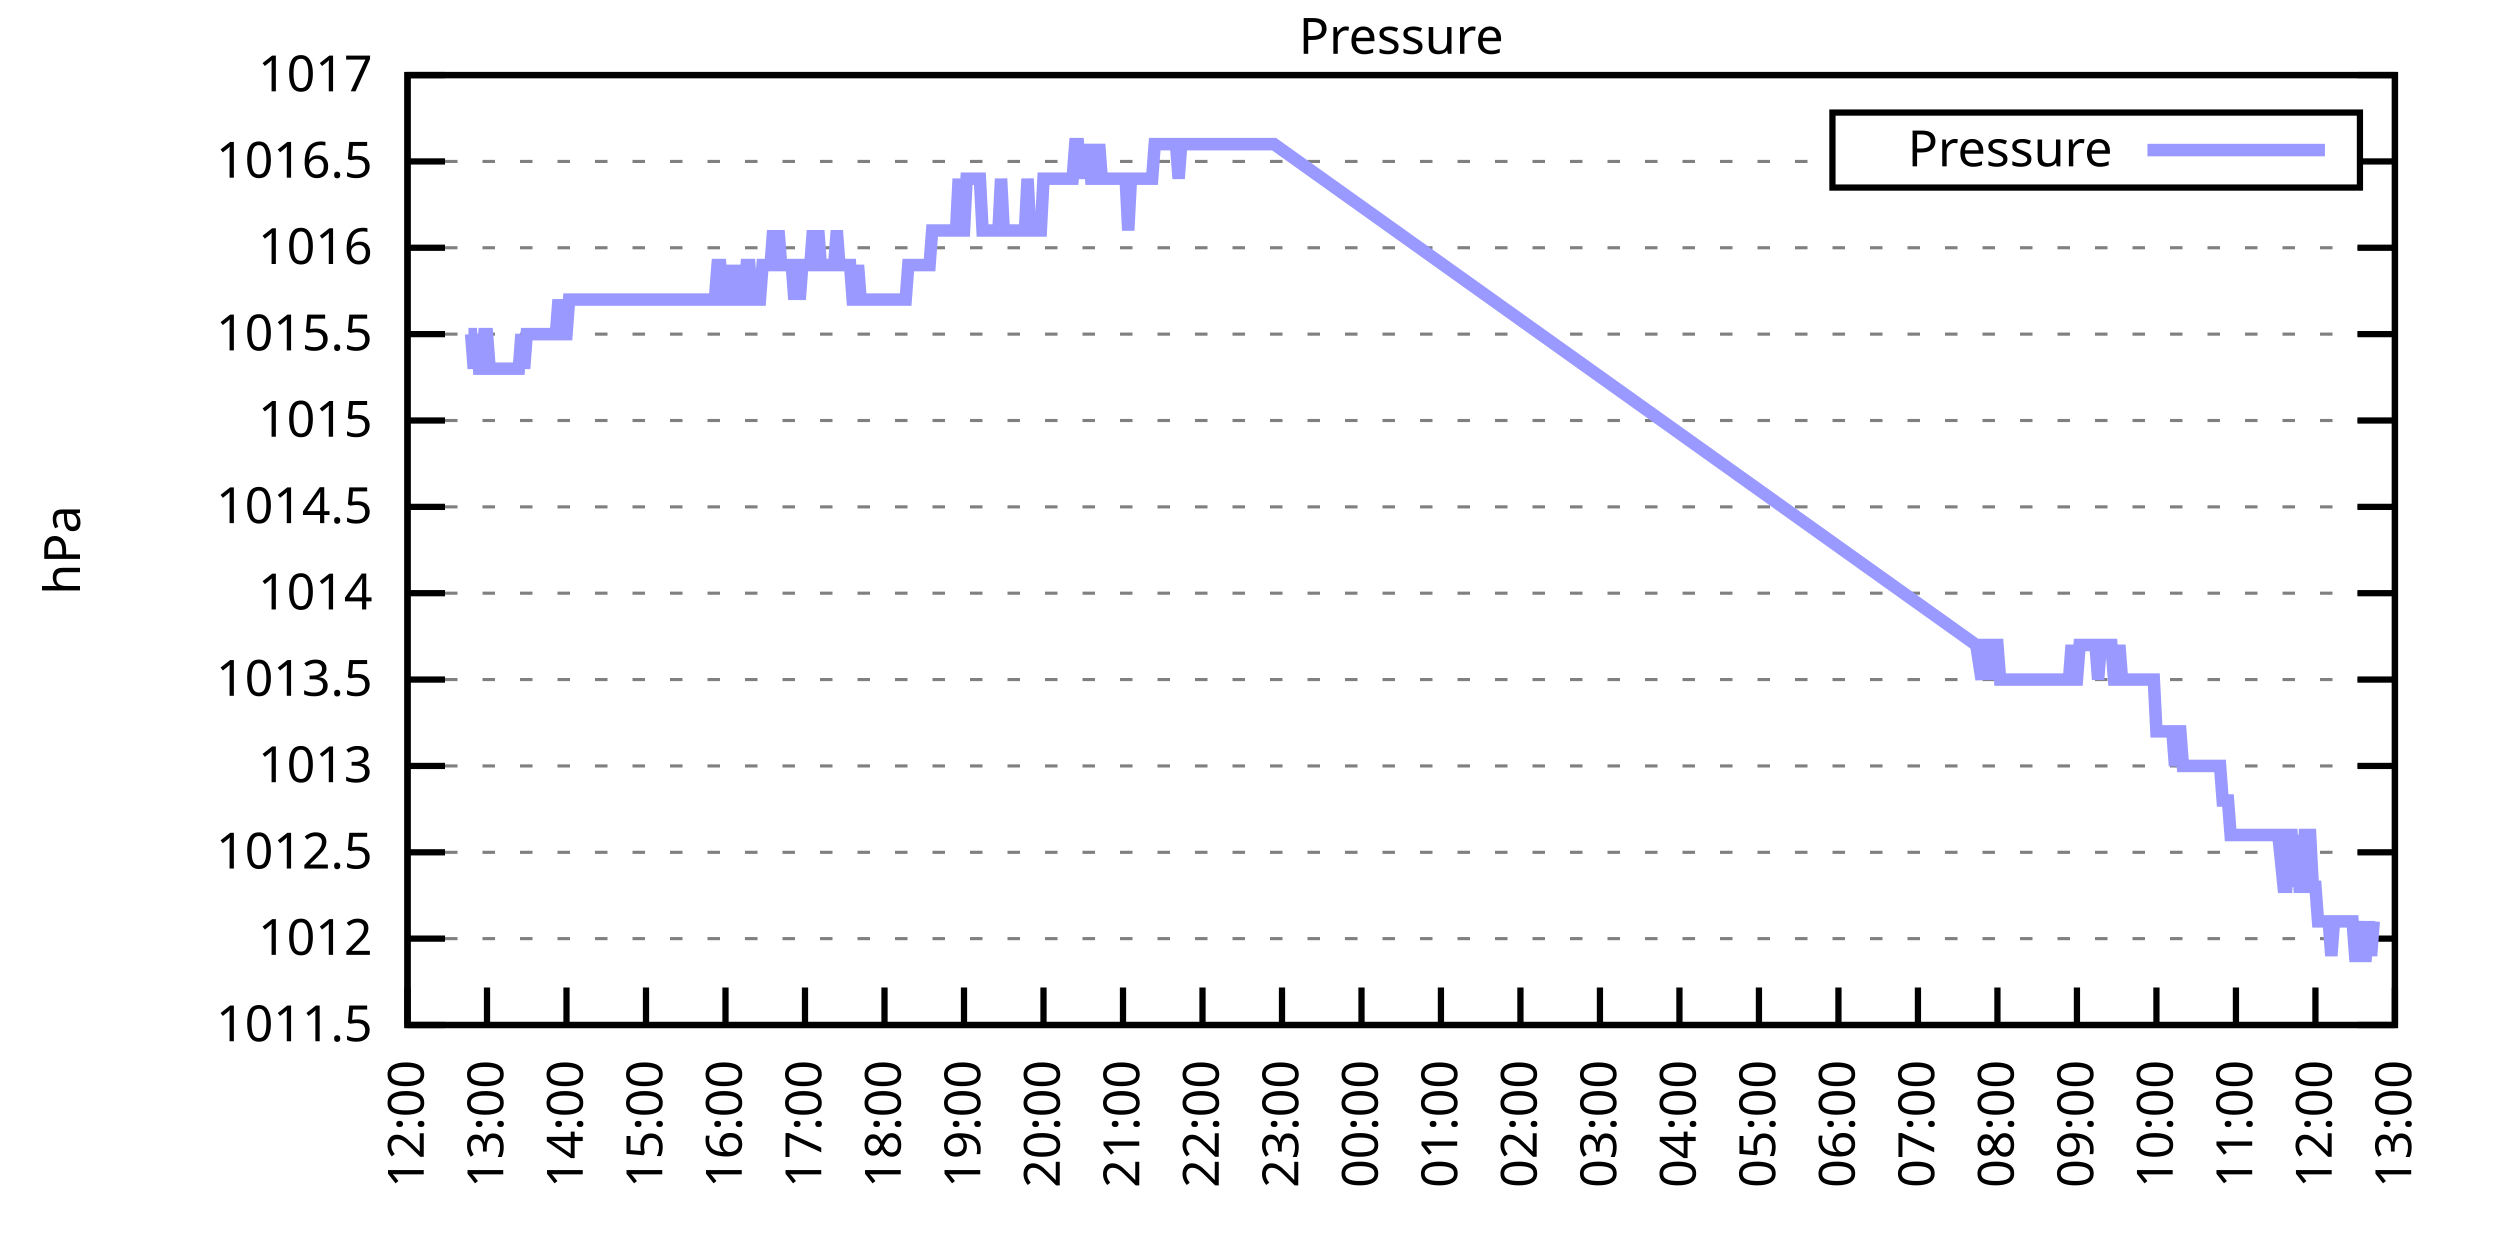
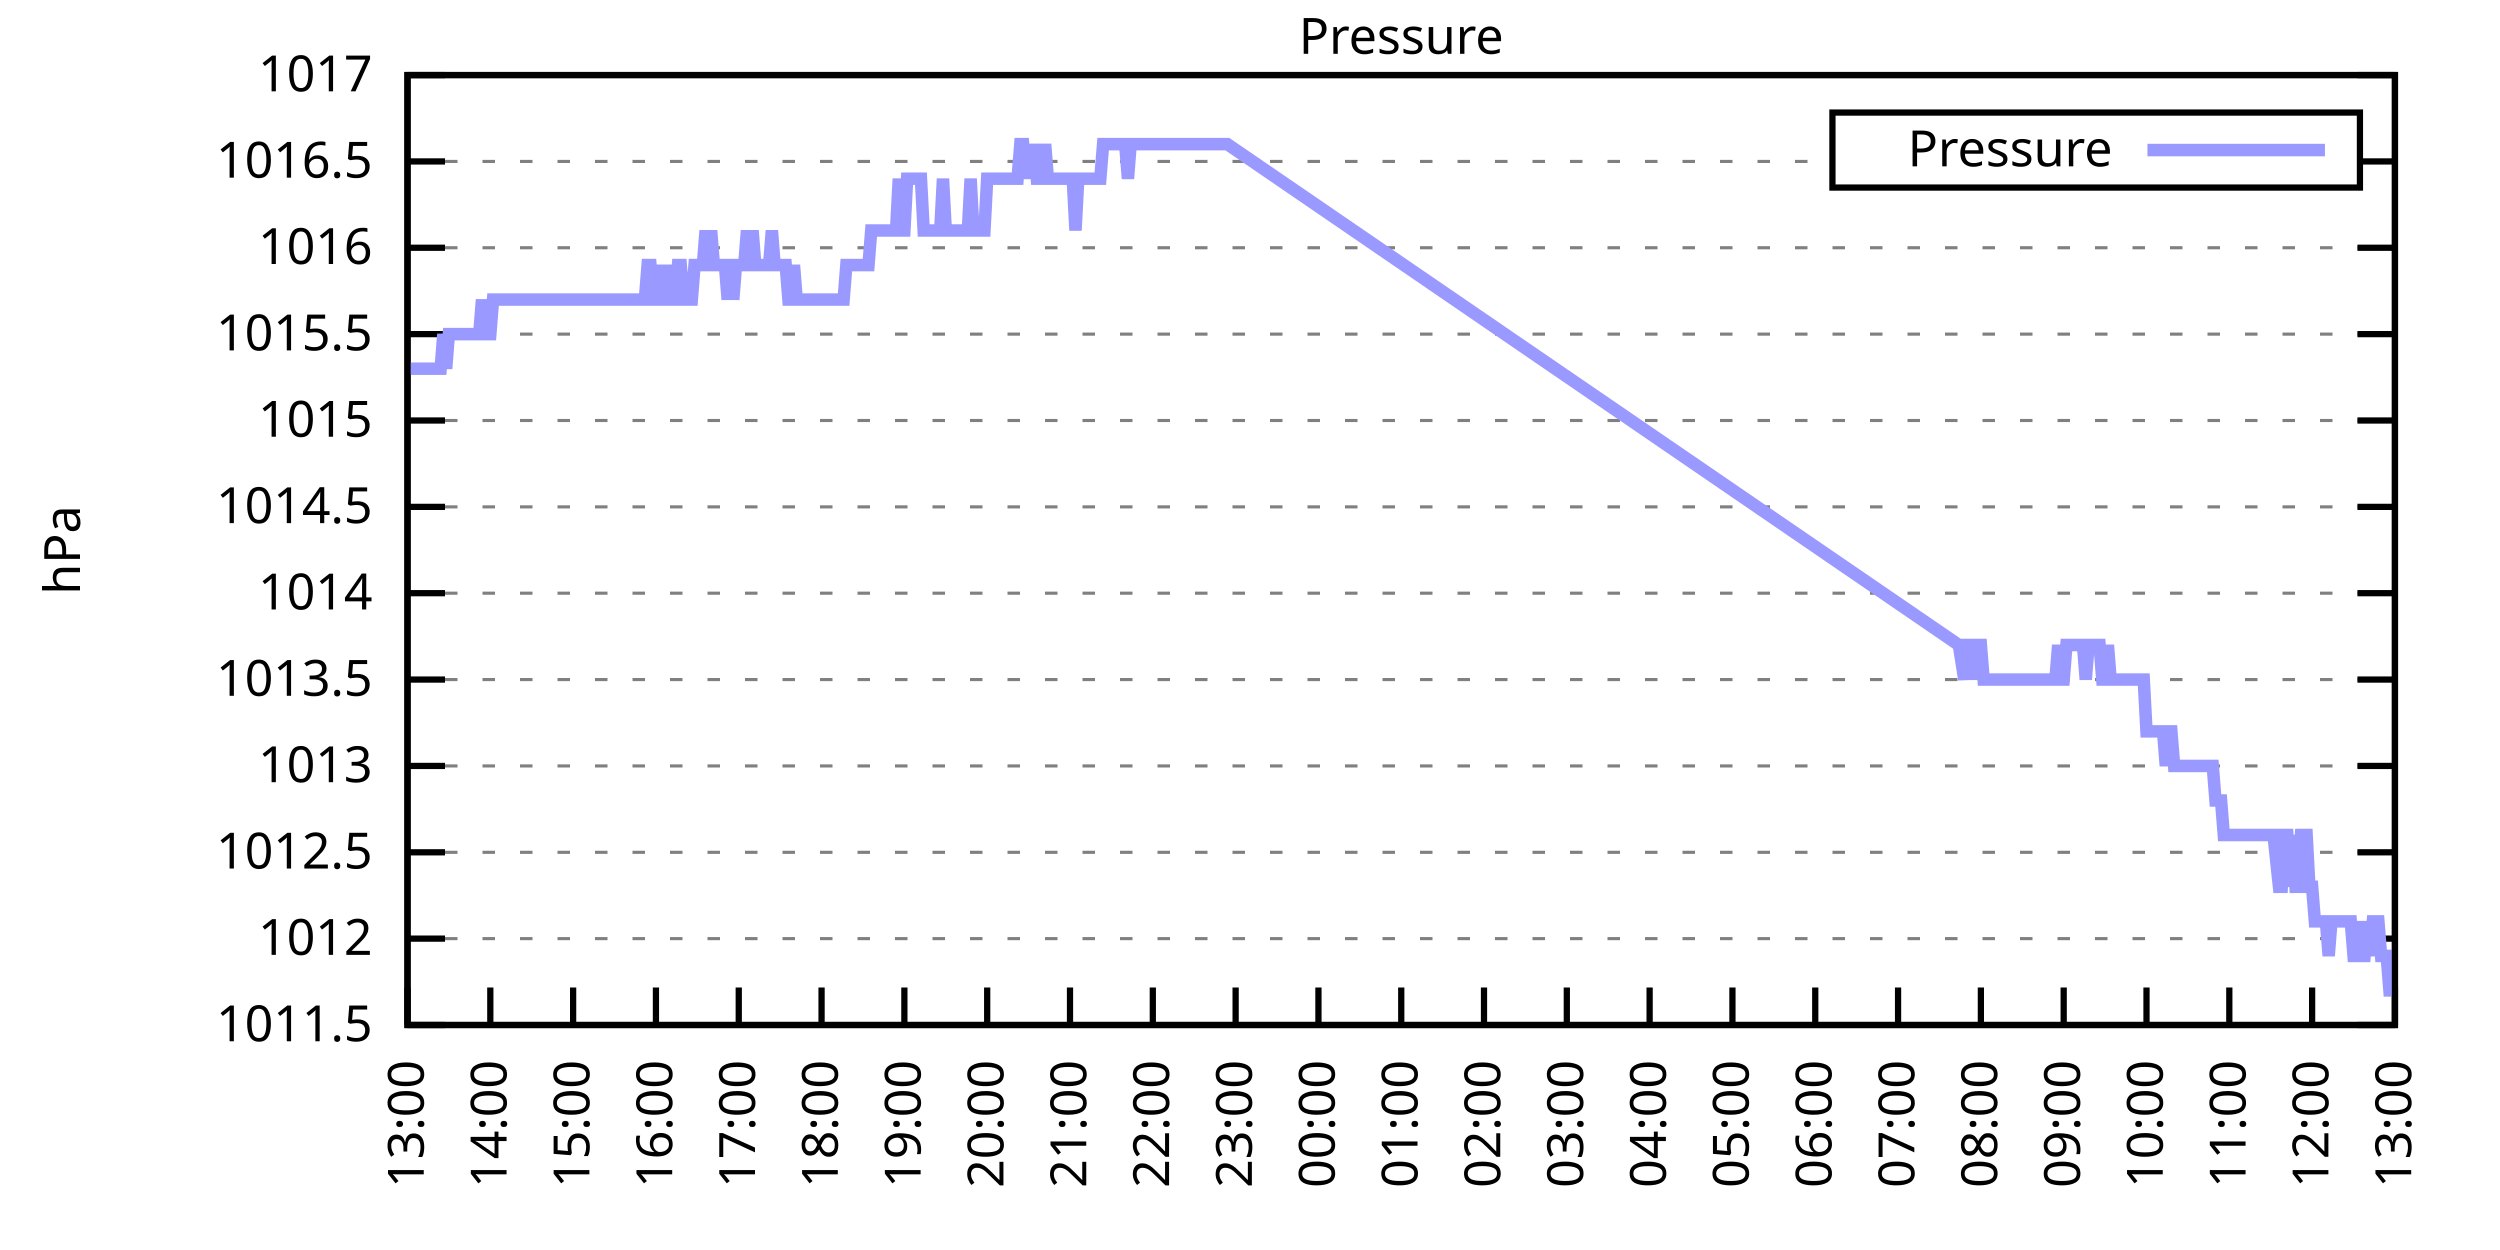
<svg xmlns="http://www.w3.org/2000/svg" xmlns:xlink="http://www.w3.org/1999/xlink" width="400" height="200" viewBox="0 0 400 200">
  <g id="gnuplot_canvas">
    <rect x="0" y="0" width="400" height="200" fill="none" />
    <defs>
      <circle id="gpDot" r="0.5" stroke-width="0.5" stroke="currentColor" />
      <path id="gpPt0" stroke-width="0.333" stroke="currentColor" d="M-1,0 h2 M0,-1 v2" />
      <path id="gpPt1" stroke-width="0.333" stroke="currentColor" d="M-1,-1 L1,1 M1,-1 L-1,1" />
      <path id="gpPt2" stroke-width="0.333" stroke="currentColor" d="M-1,0 L1,0 M0,-1 L0,1 M-1,-1 L1,1 M-1,1 L1,-1" />
      <rect id="gpPt3" stroke-width="0.333" stroke="currentColor" x="-1" y="-1" width="2" height="2" />
      <rect id="gpPt4" stroke-width="0.333" stroke="currentColor" fill="currentColor" x="-1" y="-1" width="2" height="2" />
      <circle id="gpPt5" stroke-width="0.333" stroke="currentColor" cx="0" cy="0" r="1" />
      <use xlink:href="#gpPt5" id="gpPt6" fill="currentColor" stroke="none" />
      <path id="gpPt7" stroke-width="0.333" stroke="currentColor" d="M0,-1.33 L-1.33,0.67 L1.33,0.67 z" />
      <use xlink:href="#gpPt7" id="gpPt8" fill="currentColor" stroke="none" />
      <use xlink:href="#gpPt7" id="gpPt9" stroke="currentColor" transform="rotate(180)" />
      <use xlink:href="#gpPt9" id="gpPt10" fill="currentColor" stroke="none" />
      <use xlink:href="#gpPt3" id="gpPt11" stroke="currentColor" transform="rotate(45)" />
      <use xlink:href="#gpPt11" id="gpPt12" fill="currentColor" stroke="none" />
      <path id="gpPt13" stroke-width="0.333" stroke="currentColor" d="M0,1.330 L1.265,0.411 L0.782,-1.067 L-0.782,-1.076 L-1.265,0.411 z" />
      <use xlink:href="#gpPt13" id="gpPt14" fill="currentColor" stroke="none" />
      <filter id="textbox" filterUnits="objectBoundingBox" x="0" y="0" height="1" width="1">
        <feFlood flood-color="white" flood-opacity="1" result="bgnd" />
        <feComposite in="SourceGraphic" in2="bgnd" operator="atop" />
      </filter>
      <filter id="greybox" filterUnits="objectBoundingBox" x="0" y="0" height="1" width="1">
        <feFlood flood-color="lightgrey" flood-opacity="1" result="grey" />
        <feComposite in="SourceGraphic" in2="grey" operator="atop" />
      </filter>
    </defs>
    <g fill="none" color="white" stroke="currentColor" stroke-width="1.00" stroke-linecap="butt" stroke-linejoin="miter">
</g>
    <g fill="none" color="black" stroke="currentColor" stroke-width="1.00" stroke-linecap="butt" stroke-linejoin="miter">
      <g stroke="none" shape-rendering="crispEdges">
        <polygon fill="rgb(255, 255, 255)" points="65.20,164.00 383.18,164.00 383.18,12.02 65.20,12.02 " />
      </g>
    </g>
    <g fill="none" color="black" stroke="currentColor" stroke-width="1.00" stroke-linecap="butt" stroke-linejoin="miter">
</g>
    <g fill="none" color="black" stroke="black" stroke-width="0.50" stroke-linecap="butt" stroke-linejoin="miter">
</g>
    <g fill="none" color="gray" stroke="currentColor" stroke-width="0.50" stroke-linecap="butt" stroke-linejoin="miter">
      <path stroke="gray" stroke-dasharray="2,4" class="gridline" d="M65.20,164.00 L383.19,164.00  " />
    </g>
    <g fill="none" color="gray" stroke="gray" stroke-width="1.00" stroke-linecap="butt" stroke-linejoin="miter">
</g>
    <g fill="none" color="black" stroke="currentColor" stroke-width="1.00" stroke-linecap="butt" stroke-linejoin="miter">
      <path stroke="black" d="M65.20,164.00 L71.20,164.00 M383.19,164.00 L377.19,164.00  " />
      <g transform="translate(59.60,166.60)" stroke="none" fill="black" font-family="Sans" font-size="8.00" text-anchor="end">
        <text>
          <tspan font-family="Sans"> 1011.5</tspan>
        </text>
      </g>
    </g>
    <g fill="none" color="black" stroke="currentColor" stroke-width="1.00" stroke-linecap="butt" stroke-linejoin="miter">
</g>
    <g fill="none" color="black" stroke="black" stroke-width="0.50" stroke-linecap="butt" stroke-linejoin="miter">
</g>
    <g fill="none" color="gray" stroke="currentColor" stroke-width="0.50" stroke-linecap="butt" stroke-linejoin="miter">
      <path stroke="gray" stroke-dasharray="2,4" class="gridline" d="M65.20,150.18 L383.19,150.18  " />
    </g>
    <g fill="none" color="gray" stroke="gray" stroke-width="1.00" stroke-linecap="butt" stroke-linejoin="miter">
</g>
    <g fill="none" color="black" stroke="currentColor" stroke-width="1.00" stroke-linecap="butt" stroke-linejoin="miter">
      <path stroke="black" d="M65.20,150.18 L71.20,150.18 M383.19,150.18 L377.19,150.18  " />
      <g transform="translate(59.60,152.78)" stroke="none" fill="black" font-family="Sans" font-size="8.00" text-anchor="end">
        <text>
          <tspan font-family="Sans"> 1012</tspan>
        </text>
      </g>
    </g>
    <g fill="none" color="black" stroke="currentColor" stroke-width="1.00" stroke-linecap="butt" stroke-linejoin="miter">
</g>
    <g fill="none" color="black" stroke="black" stroke-width="0.50" stroke-linecap="butt" stroke-linejoin="miter">
</g>
    <g fill="none" color="gray" stroke="currentColor" stroke-width="0.50" stroke-linecap="butt" stroke-linejoin="miter">
      <path stroke="gray" stroke-dasharray="2,4" class="gridline" d="M65.20,136.37 L383.19,136.37  " />
    </g>
    <g fill="none" color="gray" stroke="gray" stroke-width="1.00" stroke-linecap="butt" stroke-linejoin="miter">
</g>
    <g fill="none" color="black" stroke="currentColor" stroke-width="1.00" stroke-linecap="butt" stroke-linejoin="miter">
      <path stroke="black" d="M65.20,136.37 L71.20,136.37 M383.19,136.37 L377.19,136.37  " />
      <g transform="translate(59.60,138.97)" stroke="none" fill="black" font-family="Sans" font-size="8.00" text-anchor="end">
        <text>
          <tspan font-family="Sans"> 1012.5</tspan>
        </text>
      </g>
    </g>
    <g fill="none" color="black" stroke="currentColor" stroke-width="1.00" stroke-linecap="butt" stroke-linejoin="miter">
</g>
    <g fill="none" color="black" stroke="black" stroke-width="0.50" stroke-linecap="butt" stroke-linejoin="miter">
</g>
    <g fill="none" color="gray" stroke="currentColor" stroke-width="0.50" stroke-linecap="butt" stroke-linejoin="miter">
      <path stroke="gray" stroke-dasharray="2,4" class="gridline" d="M65.20,122.55 L383.19,122.55  " />
    </g>
    <g fill="none" color="gray" stroke="gray" stroke-width="1.00" stroke-linecap="butt" stroke-linejoin="miter">
</g>
    <g fill="none" color="black" stroke="currentColor" stroke-width="1.00" stroke-linecap="butt" stroke-linejoin="miter">
      <path stroke="black" d="M65.20,122.55 L71.20,122.55 M383.19,122.55 L377.19,122.55  " />
      <g transform="translate(59.60,125.15)" stroke="none" fill="black" font-family="Sans" font-size="8.00" text-anchor="end">
        <text>
          <tspan font-family="Sans"> 1013</tspan>
        </text>
      </g>
    </g>
    <g fill="none" color="black" stroke="currentColor" stroke-width="1.00" stroke-linecap="butt" stroke-linejoin="miter">
</g>
    <g fill="none" color="black" stroke="black" stroke-width="0.50" stroke-linecap="butt" stroke-linejoin="miter">
</g>
    <g fill="none" color="gray" stroke="currentColor" stroke-width="0.50" stroke-linecap="butt" stroke-linejoin="miter">
      <path stroke="gray" stroke-dasharray="2,4" class="gridline" d="M65.20,108.73 L383.19,108.73  " />
    </g>
    <g fill="none" color="gray" stroke="gray" stroke-width="1.00" stroke-linecap="butt" stroke-linejoin="miter">
</g>
    <g fill="none" color="black" stroke="currentColor" stroke-width="1.00" stroke-linecap="butt" stroke-linejoin="miter">
      <path stroke="black" d="M65.20,108.73 L71.20,108.73 M383.19,108.73 L377.19,108.73  " />
      <g transform="translate(59.60,111.33)" stroke="none" fill="black" font-family="Sans" font-size="8.00" text-anchor="end">
        <text>
          <tspan font-family="Sans"> 1013.5</tspan>
        </text>
      </g>
    </g>
    <g fill="none" color="black" stroke="currentColor" stroke-width="1.00" stroke-linecap="butt" stroke-linejoin="miter">
</g>
    <g fill="none" color="black" stroke="black" stroke-width="0.50" stroke-linecap="butt" stroke-linejoin="miter">
</g>
    <g fill="none" color="gray" stroke="currentColor" stroke-width="0.50" stroke-linecap="butt" stroke-linejoin="miter">
      <path stroke="gray" stroke-dasharray="2,4" class="gridline" d="M65.20,94.91 L383.19,94.91  " />
    </g>
    <g fill="none" color="gray" stroke="gray" stroke-width="1.00" stroke-linecap="butt" stroke-linejoin="miter">
</g>
    <g fill="none" color="black" stroke="currentColor" stroke-width="1.00" stroke-linecap="butt" stroke-linejoin="miter">
      <path stroke="black" d="M65.20,94.91 L71.20,94.91 M383.19,94.91 L377.19,94.91  " />
      <g transform="translate(59.60,97.51)" stroke="none" fill="black" font-family="Sans" font-size="8.00" text-anchor="end">
        <text>
          <tspan font-family="Sans"> 1014</tspan>
        </text>
      </g>
    </g>
    <g fill="none" color="black" stroke="currentColor" stroke-width="1.00" stroke-linecap="butt" stroke-linejoin="miter">
</g>
    <g fill="none" color="black" stroke="black" stroke-width="0.50" stroke-linecap="butt" stroke-linejoin="miter">
</g>
    <g fill="none" color="gray" stroke="currentColor" stroke-width="0.50" stroke-linecap="butt" stroke-linejoin="miter">
      <path stroke="gray" stroke-dasharray="2,4" class="gridline" d="M65.20,81.10 L383.19,81.10  " />
    </g>
    <g fill="none" color="gray" stroke="gray" stroke-width="1.00" stroke-linecap="butt" stroke-linejoin="miter">
</g>
    <g fill="none" color="black" stroke="currentColor" stroke-width="1.00" stroke-linecap="butt" stroke-linejoin="miter">
      <path stroke="black" d="M65.20,81.10 L71.20,81.10 M383.19,81.10 L377.19,81.10  " />
      <g transform="translate(59.60,83.70)" stroke="none" fill="black" font-family="Sans" font-size="8.00" text-anchor="end">
        <text>
          <tspan font-family="Sans"> 1014.5</tspan>
        </text>
      </g>
    </g>
    <g fill="none" color="black" stroke="currentColor" stroke-width="1.00" stroke-linecap="butt" stroke-linejoin="miter">
</g>
    <g fill="none" color="black" stroke="black" stroke-width="0.50" stroke-linecap="butt" stroke-linejoin="miter">
</g>
    <g fill="none" color="gray" stroke="currentColor" stroke-width="0.50" stroke-linecap="butt" stroke-linejoin="miter">
      <path stroke="gray" stroke-dasharray="2,4" class="gridline" d="M65.20,67.28 L383.19,67.28  " />
    </g>
    <g fill="none" color="gray" stroke="gray" stroke-width="1.00" stroke-linecap="butt" stroke-linejoin="miter">
</g>
    <g fill="none" color="black" stroke="currentColor" stroke-width="1.00" stroke-linecap="butt" stroke-linejoin="miter">
      <path stroke="black" d="M65.20,67.28 L71.20,67.28 M383.19,67.28 L377.19,67.28  " />
      <g transform="translate(59.60,69.88)" stroke="none" fill="black" font-family="Sans" font-size="8.00" text-anchor="end">
        <text>
          <tspan font-family="Sans"> 1015</tspan>
        </text>
      </g>
    </g>
    <g fill="none" color="black" stroke="currentColor" stroke-width="1.00" stroke-linecap="butt" stroke-linejoin="miter">
</g>
    <g fill="none" color="black" stroke="black" stroke-width="0.50" stroke-linecap="butt" stroke-linejoin="miter">
</g>
    <g fill="none" color="gray" stroke="currentColor" stroke-width="0.50" stroke-linecap="butt" stroke-linejoin="miter">
      <path stroke="gray" stroke-dasharray="2,4" class="gridline" d="M65.20,53.46 L383.19,53.46  " />
    </g>
    <g fill="none" color="gray" stroke="gray" stroke-width="1.00" stroke-linecap="butt" stroke-linejoin="miter">
</g>
    <g fill="none" color="black" stroke="currentColor" stroke-width="1.00" stroke-linecap="butt" stroke-linejoin="miter">
      <path stroke="black" d="M65.20,53.46 L71.20,53.46 M383.19,53.46 L377.19,53.46  " />
      <g transform="translate(59.60,56.06)" stroke="none" fill="black" font-family="Sans" font-size="8.00" text-anchor="end">
        <text>
          <tspan font-family="Sans"> 1015.5</tspan>
        </text>
      </g>
    </g>
    <g fill="none" color="black" stroke="currentColor" stroke-width="1.00" stroke-linecap="butt" stroke-linejoin="miter">
</g>
    <g fill="none" color="black" stroke="black" stroke-width="0.50" stroke-linecap="butt" stroke-linejoin="miter">
</g>
    <g fill="none" color="gray" stroke="currentColor" stroke-width="0.50" stroke-linecap="butt" stroke-linejoin="miter">
      <path stroke="gray" stroke-dasharray="2,4" class="gridline" d="M65.20,39.64 L383.19,39.64  " />
    </g>
    <g fill="none" color="gray" stroke="gray" stroke-width="1.00" stroke-linecap="butt" stroke-linejoin="miter">
</g>
    <g fill="none" color="black" stroke="currentColor" stroke-width="1.00" stroke-linecap="butt" stroke-linejoin="miter">
      <path stroke="black" d="M65.20,39.64 L71.20,39.64 M383.19,39.64 L377.19,39.64  " />
      <g transform="translate(59.60,42.24)" stroke="none" fill="black" font-family="Sans" font-size="8.00" text-anchor="end">
        <text>
          <tspan font-family="Sans"> 1016</tspan>
        </text>
      </g>
    </g>
    <g fill="none" color="black" stroke="currentColor" stroke-width="1.00" stroke-linecap="butt" stroke-linejoin="miter">
</g>
    <g fill="none" color="black" stroke="black" stroke-width="0.50" stroke-linecap="butt" stroke-linejoin="miter">
</g>
    <g fill="none" color="gray" stroke="currentColor" stroke-width="0.50" stroke-linecap="butt" stroke-linejoin="miter">
      <path stroke="gray" stroke-dasharray="2,4" class="gridline" d="M65.20,25.83 L293.19,25.83 M377.59,25.83 L383.19,25.83  " />
    </g>
    <g fill="none" color="gray" stroke="gray" stroke-width="1.00" stroke-linecap="butt" stroke-linejoin="miter">
</g>
    <g fill="none" color="black" stroke="currentColor" stroke-width="1.00" stroke-linecap="butt" stroke-linejoin="miter">
      <path stroke="black" d="M65.20,25.83 L71.20,25.83 M383.19,25.83 L377.19,25.83  " />
      <g transform="translate(59.60,28.43)" stroke="none" fill="black" font-family="Sans" font-size="8.00" text-anchor="end">
        <text>
          <tspan font-family="Sans"> 1016.5</tspan>
        </text>
      </g>
    </g>
    <g fill="none" color="black" stroke="currentColor" stroke-width="1.00" stroke-linecap="butt" stroke-linejoin="miter">
</g>
    <g fill="none" color="black" stroke="black" stroke-width="0.50" stroke-linecap="butt" stroke-linejoin="miter">
</g>
    <g fill="none" color="gray" stroke="currentColor" stroke-width="0.50" stroke-linecap="butt" stroke-linejoin="miter">
      <path stroke="gray" stroke-dasharray="2,4" class="gridline" d="M65.20,12.01 L383.19,12.01  " />
    </g>
    <g fill="none" color="gray" stroke="gray" stroke-width="1.00" stroke-linecap="butt" stroke-linejoin="miter">
</g>
    <g fill="none" color="black" stroke="currentColor" stroke-width="1.00" stroke-linecap="butt" stroke-linejoin="miter">
      <path stroke="black" d="M65.20,12.01 L71.20,12.01 M383.19,12.01 L377.19,12.01  " />
      <g transform="translate(59.60,14.61)" stroke="none" fill="black" font-family="Sans" font-size="8.00" text-anchor="end">
        <text>
          <tspan font-family="Sans"> 1017</tspan>
        </text>
      </g>
    </g>
    <g fill="none" color="black" stroke="currentColor" stroke-width="1.00" stroke-linecap="butt" stroke-linejoin="miter">
      <path stroke="black" d="M65.20,164.00 L65.20,158.00  " />
      <g transform="translate(67.80,169.60) rotate(270.00)" stroke="none" fill="black" font-family="Sans" font-size="8.00" text-anchor="end">
        <text>
-           <tspan font-family="Sans">12:00</tspan>
-         </text>
-       </g>
-     </g>
-     <g fill="none" color="black" stroke="currentColor" stroke-width="1.00" stroke-linecap="butt" stroke-linejoin="miter">
-       <path stroke="black" d="M77.92,164.00 L77.92,158.00  " />
-       <g transform="translate(80.52,169.60) rotate(270.00)" stroke="none" fill="black" font-family="Sans" font-size="8.00" text-anchor="end">
-         <text>
          <tspan font-family="Sans">13:00</tspan>
        </text>
      </g>
    </g>
    <g fill="none" color="black" stroke="currentColor" stroke-width="1.00" stroke-linecap="butt" stroke-linejoin="miter">
-       <path stroke="black" d="M90.64,164.00 L90.64,158.00  " />
-       <g transform="translate(93.24,169.60) rotate(270.00)" stroke="none" fill="black" font-family="Sans" font-size="8.00" text-anchor="end">
+       <path stroke="black" d="M78.45,164.00 L78.45,158.00  " />
+       <g transform="translate(81.05,169.60) rotate(270.00)" stroke="none" fill="black" font-family="Sans" font-size="8.00" text-anchor="end">
        <text>
          <tspan font-family="Sans">14:00</tspan>
        </text>
      </g>
    </g>
    <g fill="none" color="black" stroke="currentColor" stroke-width="1.00" stroke-linecap="butt" stroke-linejoin="miter">
-       <path stroke="black" d="M103.36,164.00 L103.36,158.00  " />
-       <g transform="translate(105.96,169.60) rotate(270.00)" stroke="none" fill="black" font-family="Sans" font-size="8.00" text-anchor="end">
+       <path stroke="black" d="M91.70,164.00 L91.70,158.00  " />
+       <g transform="translate(94.30,169.60) rotate(270.00)" stroke="none" fill="black" font-family="Sans" font-size="8.00" text-anchor="end">
        <text>
          <tspan font-family="Sans">15:00</tspan>
        </text>
      </g>
    </g>
    <g fill="none" color="black" stroke="currentColor" stroke-width="1.00" stroke-linecap="butt" stroke-linejoin="miter">
-       <path stroke="black" d="M116.08,164.00 L116.08,158.00  " />
-       <g transform="translate(118.68,169.60) rotate(270.00)" stroke="none" fill="black" font-family="Sans" font-size="8.00" text-anchor="end">
+       <path stroke="black" d="M104.95,164.00 L104.95,158.00  " />
+       <g transform="translate(107.55,169.60) rotate(270.00)" stroke="none" fill="black" font-family="Sans" font-size="8.00" text-anchor="end">
        <text>
          <tspan font-family="Sans">16:00</tspan>
        </text>
      </g>
    </g>
    <g fill="none" color="black" stroke="currentColor" stroke-width="1.00" stroke-linecap="butt" stroke-linejoin="miter">
-       <path stroke="black" d="M128.80,164.00 L128.80,158.00  " />
-       <g transform="translate(131.40,169.60) rotate(270.00)" stroke="none" fill="black" font-family="Sans" font-size="8.00" text-anchor="end">
+       <path stroke="black" d="M118.20,164.00 L118.20,158.00  " />
+       <g transform="translate(120.80,169.60) rotate(270.00)" stroke="none" fill="black" font-family="Sans" font-size="8.00" text-anchor="end">
        <text>
          <tspan font-family="Sans">17:00</tspan>
        </text>
      </g>
    </g>
    <g fill="none" color="black" stroke="currentColor" stroke-width="1.00" stroke-linecap="butt" stroke-linejoin="miter">
-       <path stroke="black" d="M141.52,164.00 L141.52,158.00  " />
-       <g transform="translate(144.12,169.60) rotate(270.00)" stroke="none" fill="black" font-family="Sans" font-size="8.00" text-anchor="end">
+       <path stroke="black" d="M131.45,164.00 L131.45,158.00  " />
+       <g transform="translate(134.05,169.60) rotate(270.00)" stroke="none" fill="black" font-family="Sans" font-size="8.00" text-anchor="end">
        <text>
          <tspan font-family="Sans">18:00</tspan>
        </text>
      </g>
    </g>
    <g fill="none" color="black" stroke="currentColor" stroke-width="1.00" stroke-linecap="butt" stroke-linejoin="miter">
-       <path stroke="black" d="M154.24,164.00 L154.24,158.00  " />
-       <g transform="translate(156.84,169.60) rotate(270.00)" stroke="none" fill="black" font-family="Sans" font-size="8.00" text-anchor="end">
+       <path stroke="black" d="M144.70,164.00 L144.70,158.00  " />
+       <g transform="translate(147.30,169.60) rotate(270.00)" stroke="none" fill="black" font-family="Sans" font-size="8.00" text-anchor="end">
        <text>
          <tspan font-family="Sans">19:00</tspan>
        </text>
      </g>
    </g>
    <g fill="none" color="black" stroke="currentColor" stroke-width="1.00" stroke-linecap="butt" stroke-linejoin="miter">
-       <path stroke="black" d="M166.96,164.00 L166.96,158.00  " />
-       <g transform="translate(169.56,169.60) rotate(270.00)" stroke="none" fill="black" font-family="Sans" font-size="8.00" text-anchor="end">
+       <path stroke="black" d="M157.95,164.00 L157.95,158.00  " />
+       <g transform="translate(160.55,169.60) rotate(270.00)" stroke="none" fill="black" font-family="Sans" font-size="8.00" text-anchor="end">
        <text>
          <tspan font-family="Sans">20:00</tspan>
        </text>
      </g>
    </g>
    <g fill="none" color="black" stroke="currentColor" stroke-width="1.00" stroke-linecap="butt" stroke-linejoin="miter">
-       <path stroke="black" d="M179.68,164.00 L179.68,158.00  " />
-       <g transform="translate(182.28,169.60) rotate(270.00)" stroke="none" fill="black" font-family="Sans" font-size="8.00" text-anchor="end">
+       <path stroke="black" d="M171.20,164.00 L171.20,158.00  " />
+       <g transform="translate(173.80,169.60) rotate(270.00)" stroke="none" fill="black" font-family="Sans" font-size="8.00" text-anchor="end">
        <text>
          <tspan font-family="Sans">21:00</tspan>
        </text>
      </g>
    </g>
    <g fill="none" color="black" stroke="currentColor" stroke-width="1.00" stroke-linecap="butt" stroke-linejoin="miter">
-       <path stroke="black" d="M192.40,164.00 L192.40,158.00  " />
-       <g transform="translate(195.00,169.60) rotate(270.00)" stroke="none" fill="black" font-family="Sans" font-size="8.00" text-anchor="end">
+       <path stroke="black" d="M184.45,164.00 L184.45,158.00  " />
+       <g transform="translate(187.05,169.60) rotate(270.00)" stroke="none" fill="black" font-family="Sans" font-size="8.00" text-anchor="end">
        <text>
          <tspan font-family="Sans">22:00</tspan>
        </text>
      </g>
    </g>
    <g fill="none" color="black" stroke="currentColor" stroke-width="1.00" stroke-linecap="butt" stroke-linejoin="miter">
-       <path stroke="black" d="M205.12,164.00 L205.12,158.00  " />
-       <g transform="translate(207.72,169.60) rotate(270.00)" stroke="none" fill="black" font-family="Sans" font-size="8.00" text-anchor="end">
+       <path stroke="black" d="M197.70,164.00 L197.70,158.00  " />
+       <g transform="translate(200.30,169.60) rotate(270.00)" stroke="none" fill="black" font-family="Sans" font-size="8.00" text-anchor="end">
        <text>
          <tspan font-family="Sans">23:00</tspan>
        </text>
      </g>
    </g>
    <g fill="none" color="black" stroke="currentColor" stroke-width="1.00" stroke-linecap="butt" stroke-linejoin="miter">
-       <path stroke="black" d="M217.84,164.00 L217.84,158.00  " />
-       <g transform="translate(220.44,169.60) rotate(270.00)" stroke="none" fill="black" font-family="Sans" font-size="8.00" text-anchor="end">
+       <path stroke="black" d="M210.95,164.00 L210.95,158.00  " />
+       <g transform="translate(213.55,169.60) rotate(270.00)" stroke="none" fill="black" font-family="Sans" font-size="8.00" text-anchor="end">
        <text>
          <tspan font-family="Sans">00:00</tspan>
        </text>
      </g>
    </g>
    <g fill="none" color="black" stroke="currentColor" stroke-width="1.00" stroke-linecap="butt" stroke-linejoin="miter">
-       <path stroke="black" d="M230.55,164.00 L230.55,158.00  " />
-       <g transform="translate(233.15,169.60) rotate(270.00)" stroke="none" fill="black" font-family="Sans" font-size="8.00" text-anchor="end">
+       <path stroke="black" d="M224.20,164.00 L224.20,158.00  " />
+       <g transform="translate(226.80,169.60) rotate(270.00)" stroke="none" fill="black" font-family="Sans" font-size="8.00" text-anchor="end">
        <text>
          <tspan font-family="Sans">01:00</tspan>
        </text>
      </g>
    </g>
    <g fill="none" color="black" stroke="currentColor" stroke-width="1.00" stroke-linecap="butt" stroke-linejoin="miter">
-       <path stroke="black" d="M243.27,164.00 L243.27,158.00  " />
-       <g transform="translate(245.87,169.60) rotate(270.00)" stroke="none" fill="black" font-family="Sans" font-size="8.00" text-anchor="end">
+       <path stroke="black" d="M237.44,164.00 L237.44,158.00  " />
+       <g transform="translate(240.04,169.60) rotate(270.00)" stroke="none" fill="black" font-family="Sans" font-size="8.00" text-anchor="end">
        <text>
          <tspan font-family="Sans">02:00</tspan>
        </text>
      </g>
    </g>
    <g fill="none" color="black" stroke="currentColor" stroke-width="1.00" stroke-linecap="butt" stroke-linejoin="miter">
-       <path stroke="black" d="M255.99,164.00 L255.99,158.00  " />
-       <g transform="translate(258.59,169.60) rotate(270.00)" stroke="none" fill="black" font-family="Sans" font-size="8.00" text-anchor="end">
+       <path stroke="black" d="M250.69,164.00 L250.69,158.00  " />
+       <g transform="translate(253.29,169.60) rotate(270.00)" stroke="none" fill="black" font-family="Sans" font-size="8.00" text-anchor="end">
        <text>
          <tspan font-family="Sans">03:00</tspan>
        </text>
      </g>
    </g>
    <g fill="none" color="black" stroke="currentColor" stroke-width="1.00" stroke-linecap="butt" stroke-linejoin="miter">
-       <path stroke="black" d="M268.71,164.00 L268.71,158.00  " />
-       <g transform="translate(271.31,169.60) rotate(270.00)" stroke="none" fill="black" font-family="Sans" font-size="8.00" text-anchor="end">
+       <path stroke="black" d="M263.94,164.00 L263.94,158.00  " />
+       <g transform="translate(266.54,169.60) rotate(270.00)" stroke="none" fill="black" font-family="Sans" font-size="8.00" text-anchor="end">
        <text>
          <tspan font-family="Sans">04:00</tspan>
        </text>
      </g>
    </g>
    <g fill="none" color="black" stroke="currentColor" stroke-width="1.00" stroke-linecap="butt" stroke-linejoin="miter">
-       <path stroke="black" d="M281.43,164.00 L281.43,158.00  " />
-       <g transform="translate(284.03,169.60) rotate(270.00)" stroke="none" fill="black" font-family="Sans" font-size="8.00" text-anchor="end">
+       <path stroke="black" d="M277.19,164.00 L277.19,158.00  " />
+       <g transform="translate(279.79,169.60) rotate(270.00)" stroke="none" fill="black" font-family="Sans" font-size="8.00" text-anchor="end">
        <text>
          <tspan font-family="Sans">05:00</tspan>
        </text>
      </g>
    </g>
    <g fill="none" color="black" stroke="currentColor" stroke-width="1.00" stroke-linecap="butt" stroke-linejoin="miter">
-       <path stroke="black" d="M294.15,164.00 L294.15,158.00  " />
-       <g transform="translate(296.75,169.60) rotate(270.00)" stroke="none" fill="black" font-family="Sans" font-size="8.00" text-anchor="end">
+       <path stroke="black" d="M290.44,164.00 L290.44,158.00  " />
+       <g transform="translate(293.04,169.60) rotate(270.00)" stroke="none" fill="black" font-family="Sans" font-size="8.00" text-anchor="end">
        <text>
          <tspan font-family="Sans">06:00</tspan>
        </text>
      </g>
    </g>
    <g fill="none" color="black" stroke="currentColor" stroke-width="1.00" stroke-linecap="butt" stroke-linejoin="miter">
-       <path stroke="black" d="M306.87,164.00 L306.87,158.00  " />
-       <g transform="translate(309.47,169.60) rotate(270.00)" stroke="none" fill="black" font-family="Sans" font-size="8.00" text-anchor="end">
+       <path stroke="black" d="M303.69,164.00 L303.69,158.00  " />
+       <g transform="translate(306.29,169.60) rotate(270.00)" stroke="none" fill="black" font-family="Sans" font-size="8.00" text-anchor="end">
        <text>
          <tspan font-family="Sans">07:00</tspan>
        </text>
      </g>
    </g>
    <g fill="none" color="black" stroke="currentColor" stroke-width="1.00" stroke-linecap="butt" stroke-linejoin="miter">
-       <path stroke="black" d="M319.59,164.00 L319.59,158.00  " />
-       <g transform="translate(322.19,169.60) rotate(270.00)" stroke="none" fill="black" font-family="Sans" font-size="8.00" text-anchor="end">
+       <path stroke="black" d="M316.94,164.00 L316.94,158.00  " />
+       <g transform="translate(319.54,169.60) rotate(270.00)" stroke="none" fill="black" font-family="Sans" font-size="8.00" text-anchor="end">
        <text>
          <tspan font-family="Sans">08:00</tspan>
        </text>
      </g>
    </g>
    <g fill="none" color="black" stroke="currentColor" stroke-width="1.00" stroke-linecap="butt" stroke-linejoin="miter">
-       <path stroke="black" d="M332.31,164.00 L332.31,158.00  " />
-       <g transform="translate(334.91,169.60) rotate(270.00)" stroke="none" fill="black" font-family="Sans" font-size="8.00" text-anchor="end">
+       <path stroke="black" d="M330.19,164.00 L330.19,158.00  " />
+       <g transform="translate(332.79,169.60) rotate(270.00)" stroke="none" fill="black" font-family="Sans" font-size="8.00" text-anchor="end">
        <text>
          <tspan font-family="Sans">09:00</tspan>
        </text>
      </g>
    </g>
    <g fill="none" color="black" stroke="currentColor" stroke-width="1.00" stroke-linecap="butt" stroke-linejoin="miter">
-       <path stroke="black" d="M345.03,164.00 L345.03,158.00  " />
-       <g transform="translate(347.63,169.60) rotate(270.00)" stroke="none" fill="black" font-family="Sans" font-size="8.00" text-anchor="end">
+       <path stroke="black" d="M343.44,164.00 L343.44,158.00  " />
+       <g transform="translate(346.04,169.60) rotate(270.00)" stroke="none" fill="black" font-family="Sans" font-size="8.00" text-anchor="end">
        <text>
          <tspan font-family="Sans">10:00</tspan>
        </text>
      </g>
    </g>
    <g fill="none" color="black" stroke="currentColor" stroke-width="1.00" stroke-linecap="butt" stroke-linejoin="miter">
-       <path stroke="black" d="M357.75,164.00 L357.75,158.00  " />
-       <g transform="translate(360.35,169.60) rotate(270.00)" stroke="none" fill="black" font-family="Sans" font-size="8.00" text-anchor="end">
+       <path stroke="black" d="M356.69,164.00 L356.69,158.00  " />
+       <g transform="translate(359.29,169.60) rotate(270.00)" stroke="none" fill="black" font-family="Sans" font-size="8.00" text-anchor="end">
        <text>
          <tspan font-family="Sans">11:00</tspan>
        </text>
      </g>
    </g>
    <g fill="none" color="black" stroke="currentColor" stroke-width="1.00" stroke-linecap="butt" stroke-linejoin="miter">
-       <path stroke="black" d="M370.47,164.00 L370.47,158.00  " />
-       <g transform="translate(373.07,169.60) rotate(270.00)" stroke="none" fill="black" font-family="Sans" font-size="8.00" text-anchor="end">
+       <path stroke="black" d="M369.94,164.00 L369.94,158.00  " />
+       <g transform="translate(372.54,169.60) rotate(270.00)" stroke="none" fill="black" font-family="Sans" font-size="8.00" text-anchor="end">
        <text>
          <tspan font-family="Sans">12:00</tspan>
        </text>
      </g>
    </g>
    <g fill="none" color="black" stroke="currentColor" stroke-width="1.00" stroke-linecap="butt" stroke-linejoin="miter">
      <path stroke="black" d="M383.19,164.00 L383.19,158.00  " />
      <g transform="translate(385.79,169.60) rotate(270.00)" stroke="none" fill="black" font-family="Sans" font-size="8.00" text-anchor="end">
        <text>
          <tspan font-family="Sans">13:00</tspan>
        </text>
      </g>
    </g>
    <g fill="none" color="black" stroke="currentColor" stroke-width="1.00" stroke-linecap="butt" stroke-linejoin="miter">
</g>
    <g fill="none" color="black" stroke="currentColor" stroke-width="1.00" stroke-linecap="butt" stroke-linejoin="miter">
      <path stroke="black" d="M65.20,12.01 L65.20,164.00 L383.19,164.00 L383.19,12.01 L65.20,12.01 Z  " />
    </g>
    <g fill="none" color="black" stroke="currentColor" stroke-width="1.00" stroke-linecap="butt" stroke-linejoin="miter">
</g>
    <g fill="none" color="black" stroke="currentColor" stroke-width="1.00" stroke-linecap="butt" stroke-linejoin="miter">
      <path stroke="black" d="M293.19,30.01 L293.19,18.01 L377.59,18.01 L377.59,30.01 L293.19,30.01 Z  " />
    </g>
    <g id="Pressure_plot_1">
      <g fill="none" color="white" stroke="black" stroke-width="2.00" stroke-linecap="butt" stroke-linejoin="miter">
</g>
      <g fill="none" color="black" stroke="currentColor" stroke-width="2.00" stroke-linecap="butt" stroke-linejoin="miter">
        <g transform="translate(337.99,26.61)" stroke="none" fill="black" font-family="Sans" font-size="8.00" text-anchor="end">
          <text>
            <tspan font-family="Sans">Pressure</tspan>
          </text>
        </g>
      </g>
      <g fill="none" color="black" stroke="currentColor" stroke-width="2.00" stroke-linecap="butt" stroke-linejoin="miter">
-         <path stroke="rgb(153, 153, 255)" d="M343.59,24.01 L371.99,24.01 M74.95,53.46 L75.38,53.46 L75.80,58.99 L76.22,53.46 L76.65,58.99 L77.07,58.99   L77.50,53.46 L77.92,53.46 L78.34,58.99 L78.77,58.99 L79.19,58.99 L79.62,58.99 L80.04,58.99 L80.46,58.99   L80.89,58.99 L81.31,58.99 L81.74,58.99 L82.16,58.99 L82.58,58.99 L83.01,58.99 L83.43,53.46 L83.86,58.99   L84.28,53.46 L84.70,53.46 L85.13,53.46 L85.55,53.46 L85.98,53.46 L86.40,53.46 L86.82,53.46 L87.25,53.46   L87.67,53.46 L88.10,53.46 L88.52,53.46 L88.94,53.46 L89.37,47.93 L89.79,53.46 L90.22,53.46 L90.64,53.46   L91.06,47.93 L91.49,47.93 L91.91,47.93 L92.34,47.93 L92.76,47.93 L93.18,47.93 L93.61,47.93 L94.03,47.93   L94.46,47.93 L94.88,47.93 L95.30,47.93 L95.73,47.93 L96.15,47.93 L96.58,47.93 L97.00,47.93 L97.42,47.93   L97.85,47.93 L98.27,47.93 L98.69,47.93 L99.12,47.93 L99.54,47.93 L99.97,47.93 L100.39,47.93 L100.81,47.93   L101.24,47.93 L101.66,47.93 L102.09,47.93 L102.51,47.93 L102.93,47.93 L103.36,47.93 L103.78,47.93 L104.21,47.93   L104.63,47.93 L105.05,47.93 L105.48,47.93 L105.90,47.93 L106.33,47.93 L106.75,47.93 L107.17,47.93 L107.60,47.93   L108.02,47.93 L108.45,47.93 L108.87,47.93 L109.29,47.93 L109.72,47.93 L110.14,47.93 L110.57,47.93 L110.99,47.93   L111.41,47.93 L111.84,47.93 L112.26,47.93 L112.69,47.93 L113.11,47.93 L113.53,47.93 L113.96,47.93 L114.38,47.93   L114.81,42.41 L115.23,42.41 L115.65,47.93 L116.08,47.93 L116.50,47.93 L116.93,42.41 L117.35,47.93 L117.77,42.41   L118.20,47.93 L118.62,47.93 L119.05,47.93 L119.47,42.41 L119.89,42.41 L120.32,47.93 L120.74,47.93 L121.17,47.93   L121.59,47.93 L122.01,42.41 L122.44,42.41 L122.86,42.41 L123.29,42.41 L123.71,36.88 L124.13,42.41 L124.56,36.88   L124.98,42.41 L125.41,42.41 L125.83,42.41 L126.25,42.41 L126.68,42.41 L127.10,47.93 L127.53,42.41 L127.95,47.93   L128.37,42.41 L128.80,42.41 L129.22,42.41 L129.65,42.41 L130.07,36.88 L130.49,42.41 L130.92,36.88 L131.34,42.41   L131.77,42.41 L132.19,42.41 L132.61,42.41 L133.04,42.41 L133.46,42.41 L133.89,36.88 L134.31,42.41 L134.73,42.41   L135.16,42.41 L135.58,42.41 L136.01,42.41 L136.43,47.93 L136.85,47.93 L137.28,42.41 L137.70,47.93 L138.13,47.93   L138.55,47.93 L138.97,47.93 L139.40,47.93 L139.82,47.93 L140.25,47.93 L140.67,47.93 L141.09,47.93 L141.52,47.93   L141.94,47.93 L142.37,47.93 L142.79,47.93 L143.21,47.93 L143.64,47.93 L144.06,47.93 L144.49,47.93 L144.91,47.93   L145.33,42.41 L145.76,42.41 L146.18,42.41 L146.61,42.41 L147.03,42.41 L147.45,42.41 L147.88,42.41 L148.30,42.41   L148.73,42.41 L149.15,36.88 L149.57,36.88 L150.00,36.88 L150.42,36.88 L150.85,36.88 L151.27,36.88 L151.69,36.88   L152.12,36.88 L152.54,36.88 L152.97,36.88 L153.39,28.59 L153.81,36.88 L154.24,36.88 L154.66,28.59 L155.09,28.59   L155.51,28.59 L155.93,28.59 L156.36,28.59 L156.78,28.59 L157.21,36.88 L157.63,36.88 L158.05,36.88 L158.48,36.88   L158.90,36.88 L159.33,36.88 L159.75,36.88 L160.17,28.59 L160.60,36.88 L161.02,36.88 L161.44,36.88 L161.87,36.88   L162.29,36.88 L162.72,36.88 L163.14,36.88 L163.56,36.88 L163.99,36.88 L164.41,28.59 L164.84,36.88 L165.26,36.88   L165.68,36.88 L166.11,36.88 L166.53,36.88 L166.96,28.59 L167.38,28.59 L167.80,28.59 L168.23,28.59 L168.65,28.59   L169.08,28.59 L169.50,28.59 L169.92,28.59 L170.35,28.59 L170.77,28.59 L171.20,28.59 L171.62,28.59 L172.04,23.06   L172.47,23.06 L172.89,28.59 L173.32,23.06 L173.74,28.59 L174.16,23.06 L174.59,28.59 L175.01,28.59 L175.44,28.59   L175.86,23.06 L176.28,28.59 L176.71,28.59 L177.13,28.59 L177.56,28.59 L177.98,28.59 L178.40,28.59 L178.83,28.59   L179.25,28.59 L179.68,28.59 L180.10,28.59 L180.52,36.88 L180.95,28.59 L181.37,28.59 L181.80,28.59 L182.22,28.59   L182.64,28.59 L183.07,28.59 L183.49,28.59 L183.92,28.59 L184.34,28.59 L184.76,23.06 L185.19,23.06 L185.61,23.06   L186.04,23.06 L186.46,23.06 L186.88,23.06 L187.31,23.06 L187.73,23.06 L188.16,23.06 L188.58,28.59 L189.00,23.06   L189.43,23.06 L189.85,23.06 L190.28,23.06 L190.70,23.06 L191.12,23.06 L191.55,23.06 L191.97,23.06 L192.40,23.06   L192.82,23.06 L193.24,23.06 L193.67,23.06 L194.09,23.06 L194.52,23.06 L194.94,23.06 L195.36,23.06 L195.79,23.06   L196.21,23.06 L196.64,23.06 L197.06,23.06 L197.48,23.06 L197.91,23.06 L198.33,23.06 L198.76,23.06 L199.18,23.06   L199.60,23.06 L200.03,23.06 L200.45,23.06 L200.88,23.06 L201.30,23.06 L201.72,23.06 L202.15,23.06 L202.57,23.06   L203.00,23.06 L203.42,23.06 L203.84,23.06 L316.20,103.20 L317.05,108.73 L317.47,103.20 L317.90,103.20 L318.32,103.20   L318.74,108.73 L319.17,103.20 L319.59,103.20 L320.02,108.73 L320.44,108.73 L320.86,108.73 L321.29,108.73 L321.71,108.73   L322.14,108.73 L322.56,108.73 L322.98,108.73 L323.41,108.73 L323.83,108.73 L324.26,108.73 L324.68,108.73 L325.10,108.73   L325.53,108.73 L325.95,108.73 L326.38,108.73 L326.80,108.73 L327.22,108.73 L327.65,108.73 L328.07,108.73 L328.50,108.73   L328.92,108.73 L329.34,108.73 L329.77,108.73 L330.19,108.73 L330.62,108.73 L331.04,108.73 L331.46,103.20 L331.89,108.73   L332.31,108.73 L332.74,103.20 L333.16,103.20 L333.58,103.20 L334.01,103.20 L334.43,103.20 L334.86,103.20 L335.28,103.20   L335.70,108.73 L336.13,103.20 L336.55,103.20 L336.98,103.20 L337.40,103.20 L337.82,103.20 L338.25,108.73 L338.67,108.73   L339.10,103.20 L339.52,108.73 L339.94,108.73 L340.37,108.73 L340.79,108.73 L341.22,108.73 L341.64,108.73 L342.06,108.73   L342.49,108.73 L342.91,108.73 L343.34,108.73 L343.76,108.73 L344.18,108.73 L344.61,108.73 L345.03,117.02 L345.46,117.02   L345.88,117.02 L346.30,117.02 L346.73,117.02 L347.15,117.02 L347.58,117.02 L348.00,122.55 L348.42,117.02 L348.85,117.02   L349.27,122.55 L349.70,122.55 L350.12,122.55 L350.54,122.55 L350.97,122.55 L351.39,122.55 L351.81,122.55 L352.24,122.55   L352.66,122.55 L353.09,122.55 L353.51,122.55 L353.93,122.55 L354.36,122.55 L354.78,122.55 L355.21,122.55 L355.63,128.08   L356.05,128.08 L356.48,128.08 L356.90,133.60 L357.33,133.60 L357.75,133.60 L358.17,133.60 L358.60,133.60 L359.02,133.60   L359.45,133.60 L359.87,133.60 L360.29,133.60 L360.72,133.60 L361.14,133.60 L361.57,133.60 L361.99,133.60 L362.41,133.60   L362.84,133.60 L363.26,133.60 L363.69,133.60 L364.53,133.60 L365.38,141.89 L365.81,141.89 L366.23,133.60 L366.65,133.60   L367.08,141.89 L367.50,133.60 L367.93,141.89 L368.35,141.89 L368.77,133.60 L369.20,133.60 L369.62,133.60 L370.05,141.89   L370.47,141.89 L370.89,147.42 L371.32,147.42 L371.74,147.42 L372.17,147.42 L372.59,147.42 L373.01,152.95 L373.44,147.42   L373.86,147.42 L374.29,147.42 L374.71,147.42 L375.13,147.42 L375.56,147.42 L375.98,147.42 L376.41,147.42 L376.83,152.95   L377.25,152.95 L377.68,147.42 L378.10,152.95 L378.53,152.95 L378.95,147.42 L379.37,152.95 L379.80,147.42  " />
+         <path stroke="rgb(153, 153, 255)" d="M343.59,24.01 L371.99,24.01 M65.64,58.99 L66.08,58.99 L66.52,58.99 L66.97,58.99 L67.41,58.99 L67.85,58.99   L68.29,58.99 L68.73,58.99 L69.17,58.99 L69.62,58.99 L70.06,58.99 L70.50,58.99 L70.94,53.46 L71.38,58.99   L71.82,53.46 L72.27,53.46 L72.71,53.46 L73.15,53.46 L73.59,53.46 L74.03,53.46 L74.47,53.46 L74.92,53.46   L75.36,53.46 L75.80,53.46 L76.24,53.46 L76.68,53.46 L77.12,47.93 L77.57,53.46 L78.01,53.46 L78.45,53.46   L78.89,47.93 L79.33,47.93 L79.77,47.93 L80.22,47.93 L80.66,47.93 L81.10,47.93 L81.54,47.93 L81.98,47.93   L82.42,47.93 L82.87,47.93 L83.31,47.93 L83.75,47.93 L84.19,47.93 L84.63,47.93 L85.07,47.93 L85.52,47.93   L85.96,47.93 L86.40,47.93 L86.84,47.93 L87.28,47.93 L87.72,47.93 L88.17,47.93 L88.61,47.93 L89.05,47.93   L89.49,47.93 L89.93,47.93 L90.37,47.93 L90.82,47.93 L91.26,47.93 L91.70,47.93 L92.14,47.93 L92.58,47.93   L93.02,47.93 L93.47,47.93 L93.91,47.93 L94.35,47.93 L94.79,47.93 L95.23,47.93 L95.67,47.93 L96.12,47.93   L96.56,47.93 L97.00,47.93 L97.44,47.93 L97.88,47.93 L98.32,47.93 L98.77,47.93 L99.21,47.93 L99.65,47.93   L100.09,47.93 L100.53,47.93 L100.97,47.93 L101.42,47.93 L101.86,47.93 L102.30,47.93 L102.74,47.93 L103.18,47.93   L103.62,42.41 L104.07,42.41 L104.51,47.93 L104.95,47.93 L105.39,47.93 L105.83,42.41 L106.27,47.93 L106.72,42.41   L107.16,47.93 L107.60,47.93 L108.04,47.93 L108.48,42.41 L108.92,42.41 L109.37,47.93 L109.81,47.93 L110.25,47.93   L110.69,47.93 L111.13,42.41 L111.57,42.41 L112.02,42.41 L112.46,42.41 L112.90,36.88 L113.34,42.41 L113.78,36.88   L114.22,42.41 L114.67,42.41 L115.11,42.41 L115.55,42.41 L115.99,42.41 L116.43,47.93 L116.87,42.41 L117.32,47.93   L117.76,42.41 L118.20,42.41 L118.64,42.41 L119.08,42.41 L119.52,36.88 L119.96,42.41 L120.41,36.88 L120.85,42.41   L121.29,42.41 L121.73,42.41 L122.17,42.41 L122.61,42.41 L123.06,42.41 L123.50,36.88 L123.94,42.41 L124.38,42.41   L124.82,42.41 L125.26,42.41 L125.71,42.41 L126.15,47.93 L126.59,47.93 L127.03,42.41 L127.47,47.93 L127.91,47.93   L128.36,47.93 L128.80,47.93 L129.24,47.93 L129.68,47.93 L130.12,47.93 L130.56,47.93 L131.01,47.93 L131.45,47.93   L131.89,47.93 L132.33,47.93 L132.77,47.93 L133.21,47.93 L133.66,47.93 L134.10,47.93 L134.54,47.93 L134.98,47.93   L135.42,42.41 L135.86,42.41 L136.31,42.41 L136.75,42.41 L137.19,42.41 L137.63,42.41 L138.07,42.41 L138.51,42.41   L138.96,42.41 L139.40,36.88 L139.84,36.88 L140.28,36.88 L140.72,36.88 L141.16,36.88 L141.61,36.88 L142.05,36.88   L142.49,36.88 L142.93,36.88 L143.37,36.88 L143.81,28.59 L144.26,36.88 L144.70,36.88 L145.14,28.59 L145.58,28.59   L146.02,28.59 L146.46,28.59 L146.91,28.59 L147.35,28.59 L147.79,36.88 L148.23,36.88 L148.67,36.88 L149.11,36.88   L149.56,36.88 L150.00,36.88 L150.44,36.88 L150.88,28.59 L151.32,36.88 L151.76,36.88 L152.21,36.88 L152.65,36.88   L153.09,36.88 L153.53,36.88 L153.97,36.88 L154.41,36.88 L154.86,36.88 L155.30,28.59 L155.74,36.88 L156.18,36.88   L156.62,36.88 L157.06,36.88 L157.51,36.88 L157.95,28.59 L158.39,28.59 L158.83,28.59 L159.27,28.59 L159.71,28.59   L160.16,28.59 L160.60,28.59 L161.04,28.59 L161.48,28.59 L161.92,28.59 L162.36,28.59 L162.81,28.59 L163.25,23.06   L163.69,23.06 L164.13,28.59 L164.57,23.06 L165.01,28.59 L165.46,23.06 L165.90,28.59 L166.34,28.59 L166.78,28.59   L167.22,23.06 L167.66,28.59 L168.11,28.59 L168.55,28.59 L168.99,28.59 L169.43,28.59 L169.87,28.59 L170.31,28.59   L170.76,28.59 L171.20,28.59 L171.64,28.59 L172.08,36.88 L172.52,28.59 L172.96,28.59 L173.40,28.59 L173.85,28.59   L174.29,28.59 L174.73,28.59 L175.17,28.59 L175.61,28.59 L176.05,28.59 L176.50,23.06 L176.94,23.06 L177.38,23.06   L177.82,23.06 L178.26,23.06 L178.70,23.06 L179.15,23.06 L179.59,23.06 L180.03,23.06 L180.47,28.59 L180.91,23.06   L181.35,23.06 L181.80,23.06 L182.24,23.06 L182.68,23.06 L183.12,23.06 L183.56,23.06 L184.00,23.06 L184.45,23.06   L184.89,23.06 L185.33,23.06 L185.77,23.06 L186.21,23.06 L186.65,23.06 L187.10,23.06 L187.54,23.06 L187.98,23.06   L188.42,23.06 L188.86,23.06 L189.30,23.06 L189.75,23.06 L190.19,23.06 L190.63,23.06 L191.07,23.06 L191.51,23.06   L191.95,23.06 L192.40,23.06 L192.84,23.06 L193.28,23.06 L193.72,23.06 L194.16,23.06 L194.60,23.06 L195.05,23.06   L195.49,23.06 L195.93,23.06 L196.37,23.06 L313.41,103.20 L314.29,108.73 L314.73,103.20 L315.18,103.20 L315.62,103.20   L316.06,108.73 L316.50,103.20 L316.94,103.20 L317.38,108.73 L317.83,108.73 L318.27,108.73 L318.71,108.73 L319.15,108.73   L319.59,108.73 L320.03,108.73 L320.48,108.73 L320.92,108.73 L321.36,108.73 L321.80,108.73 L322.24,108.73 L322.68,108.73   L323.13,108.73 L323.57,108.73 L324.01,108.73 L324.45,108.73 L324.89,108.73 L325.33,108.73 L325.78,108.73 L326.22,108.73   L326.66,108.73 L327.10,108.73 L327.54,108.73 L327.98,108.73 L328.43,108.73 L328.87,108.73 L329.31,103.20 L329.75,108.73   L330.19,108.73 L330.63,103.20 L331.07,103.20 L331.52,103.20 L331.96,103.20 L332.40,103.20 L332.84,103.20 L333.28,103.20   L333.72,108.73 L334.17,103.20 L334.61,103.20 L335.05,103.20 L335.49,103.20 L335.93,103.20 L336.37,108.73 L336.82,108.73   L337.26,103.20 L337.70,108.73 L338.14,108.73 L338.58,108.73 L339.02,108.73 L339.47,108.73 L339.91,108.73 L340.35,108.73   L340.79,108.73 L341.23,108.73 L341.67,108.73 L342.12,108.73 L342.56,108.73 L343.00,108.73 L343.44,117.02 L343.88,117.02   L344.32,117.02 L344.77,117.02 L345.21,117.02 L345.65,117.02 L346.09,117.02 L346.53,122.55 L346.97,117.02 L347.42,117.02   L347.86,122.55 L348.30,122.55 L348.74,122.55 L349.18,122.55 L349.62,122.55 L350.07,122.55 L350.51,122.55 L350.95,122.55   L351.39,122.55 L351.83,122.55 L352.27,122.55 L352.72,122.55 L353.16,122.55 L353.60,122.55 L354.04,122.55 L354.48,128.08   L354.92,128.08 L355.37,128.08 L355.81,133.60 L356.25,133.60 L356.69,133.60 L357.13,133.60 L357.57,133.60 L358.02,133.60   L358.46,133.60 L358.90,133.60 L359.34,133.60 L359.78,133.60 L360.22,133.60 L360.67,133.60 L361.11,133.60 L361.55,133.60   L361.99,133.60 L362.43,133.60 L362.87,133.60 L363.76,133.60 L364.64,141.89 L365.08,141.89 L365.52,133.60 L365.97,133.60   L366.41,141.89 L366.85,133.60 L367.29,141.89 L367.73,141.89 L368.17,133.60 L368.62,133.60 L369.06,133.60 L369.50,141.89   L369.94,141.89 L370.38,147.42 L370.82,147.42 L371.27,147.42 L371.71,147.42 L372.15,147.42 L372.59,152.95 L373.03,147.42   L373.47,147.42 L373.92,147.42 L374.36,147.42 L374.80,147.42 L375.24,147.42 L375.68,147.42 L376.12,147.42 L376.57,152.95   L377.01,152.95 L377.45,147.42 L377.89,152.95 L378.33,152.95 L378.77,147.42 L379.22,152.95 L379.66,147.42 L380.10,147.42   L380.54,147.42 L380.98,152.95 L381.42,152.95 L381.87,152.95 L382.31,158.47 L382.75,158.47 L383.19,158.47  " />
      </g>
    </g>
    <g fill="none" color="black" stroke="currentColor" stroke-width="2.00" stroke-linecap="butt" stroke-linejoin="miter">
</g>
    <g fill="none" color="black" stroke="black" stroke-width="1.00" stroke-linecap="butt" stroke-linejoin="miter">
</g>
    <g fill="none" color="black" stroke="currentColor" stroke-width="1.00" stroke-linecap="butt" stroke-linejoin="miter">
      <path stroke="black" d="M65.20,12.01 L65.20,164.00 L383.19,164.00 L383.19,12.01 L65.20,12.01 Z  " />
      <g transform="translate(12.80,88.01) rotate(270.00)" stroke="none" fill="black" font-family="Sans" font-size="8.00" text-anchor="middle">
        <text>
          <tspan font-family="Sans">hPa</tspan>
        </text>
      </g>
    </g>
    <g fill="none" color="black" stroke="currentColor" stroke-width="1.00" stroke-linecap="butt" stroke-linejoin="miter">
</g>
    <g fill="none" color="black" stroke="currentColor" stroke-width="1.00" stroke-linecap="butt" stroke-linejoin="miter">
      <g transform="translate(224.19,8.61)" stroke="none" fill="black" font-family="Sans" font-size="8.00" text-anchor="middle">
        <text>
          <tspan font-family="Sans">Pressure</tspan>
        </text>
      </g>
    </g>
    <g fill="none" color="black" stroke="currentColor" stroke-width="1.00" stroke-linecap="butt" stroke-linejoin="miter">
</g>
  </g>
</svg>
